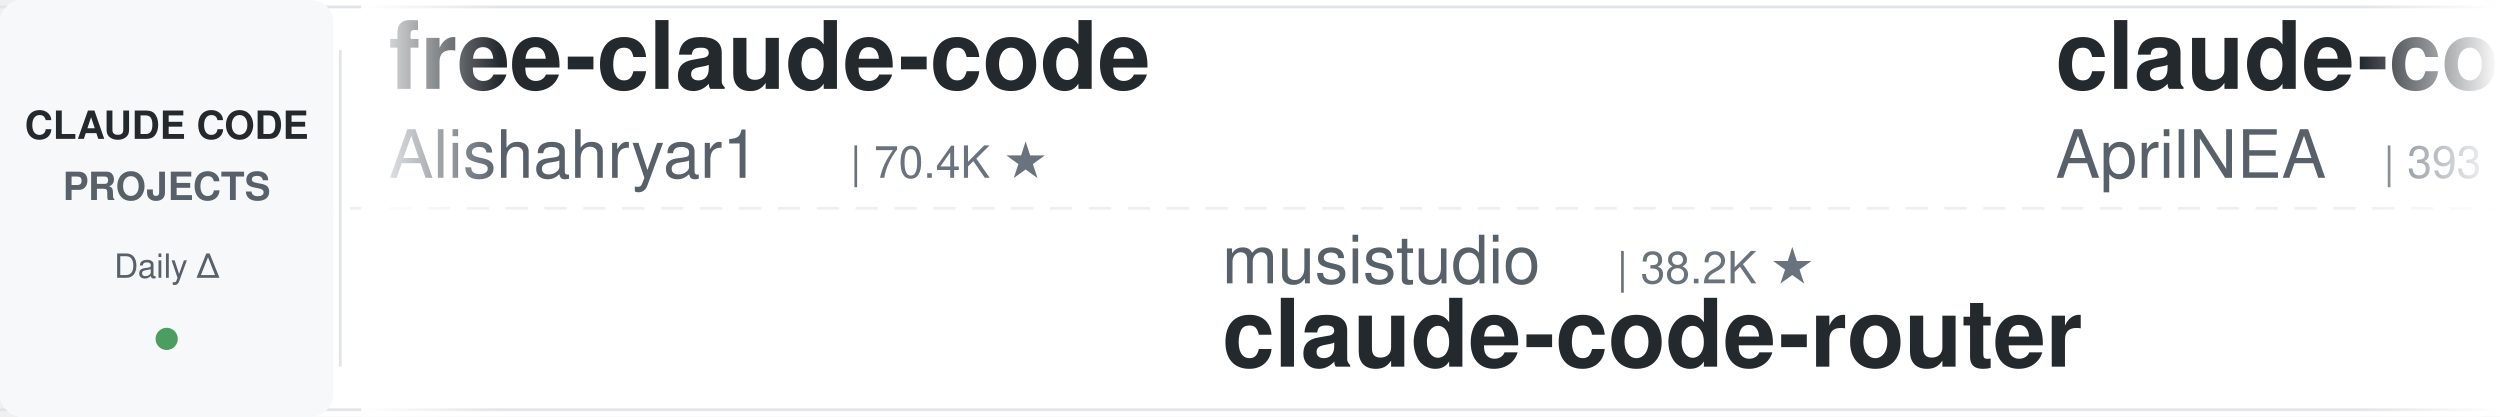
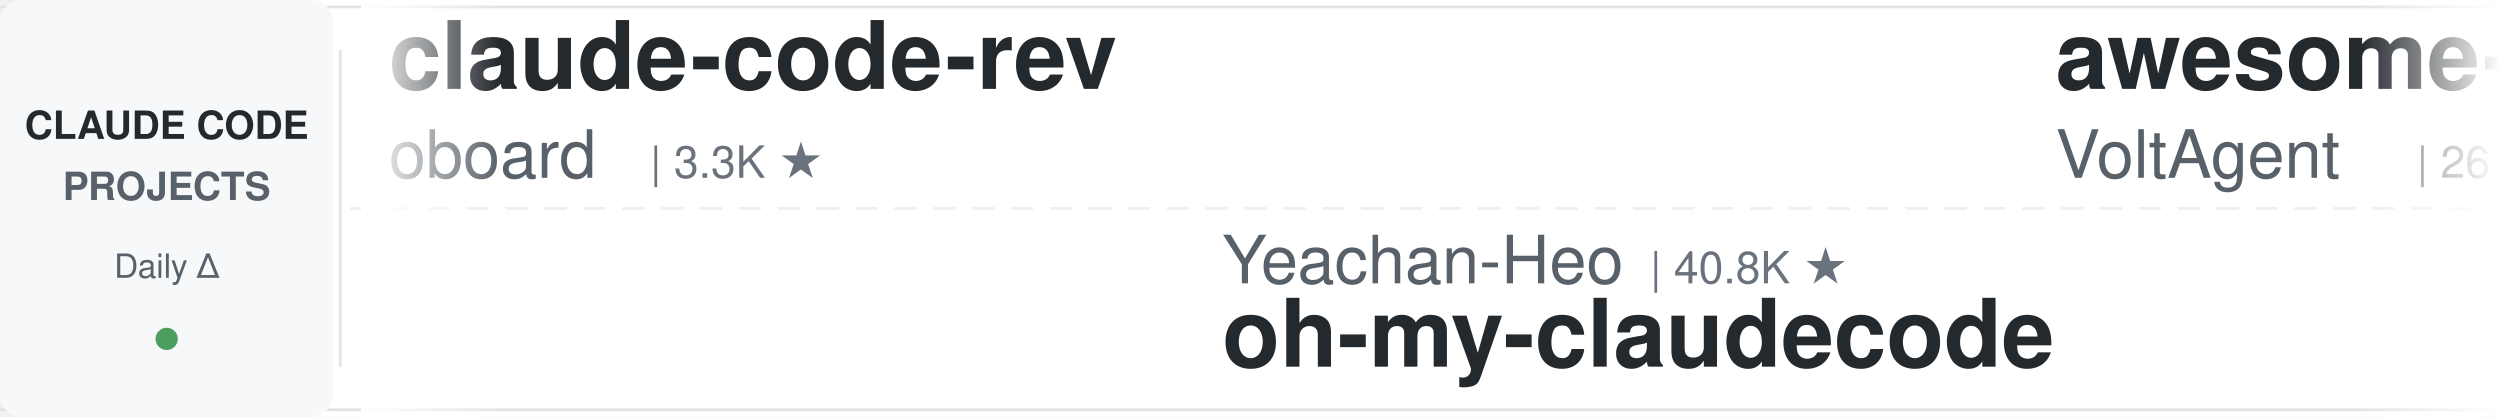
<svg xmlns="http://www.w3.org/2000/svg" width="900" height="150">
  <defs>
    <linearGradient id="leftFade" x1="0%" y1="0%" x2="100%" y2="0%">
      <stop offset="0%" style="stop-color:#ffffff;stop-opacity:1" />
      <stop offset="100%" style="stop-color:#ffffff;stop-opacity:0" />
    </linearGradient>
    <linearGradient id="rightFade" x1="0%" y1="0%" x2="100%" y2="0%">
      <stop offset="0%" style="stop-color:#ffffff;stop-opacity:0" />
      <stop offset="100%" style="stop-color:#ffffff;stop-opacity:1" />
    </linearGradient>
  </defs>
  <rect width="900" height="150" fill="#ffffff" rx="8" />
  <rect x="0" y="2" width="900" height="1" fill="#e1e4e8" />
  <rect x="0" y="147" width="900" height="1" fill="#e1e4e8" />
  <line x1="0" y1="75" x2="900" y2="75" stroke="#e1e4e8" stroke-width="1" stroke-dasharray="8 6" opacity="0.6" />
  <rect x="0" y="0" width="120" height="150" fill="#f6f8fa" rx="8" />
  <text x="60" y="50" font-family="-apple-system, BlinkMacSystemFont, 'Segoe UI', Helvetica, Arial, sans-serif" font-size="14" font-weight="600" fill="#24292e" text-anchor="middle">CLAUDE CODE</text>
  <text x="60" y="72" font-family="-apple-system, BlinkMacSystemFont, 'Segoe UI', Helvetica, Arial, sans-serif" font-size="14" font-weight="600" fill="#586069" text-anchor="middle">PROJECTS</text>
  <text x="60" y="100" font-family="-apple-system, BlinkMacSystemFont, 'Segoe UI', Helvetica, Arial, sans-serif" font-size="12" font-weight="500" fill="#586069" text-anchor="middle">Daily Δ</text>
  <circle cx="60" cy="122" r="4" fill="#22863a" opacity="0.8" />
  <rect x="122" y="18" width="1" height="114" fill="#e1e4e8" />
  <clipPath id="tickerClip">
    <rect x="130" y="0" width="770" height="150" />
  </clipPath>
  <g clip-path="url(#tickerClip)">
    <g id="tickerItems">
      <animateTransform attributeName="transform" attributeType="XML" type="translate" from="0 0" to="-3000 0" dur="54s" repeatCount="indefinite" />
      <g transform="translate(0, 0)">
-         <text x="140" y="32" font-family="-apple-system, BlinkMacSystemFont, 'Segoe UI', Helvetica, Arial, sans-serif" font-size="34" font-weight="600" fill="#24292e">free-claude-code</text>
-         <text x="140" y="64" font-family="-apple-system, BlinkMacSystemFont, 'Segoe UI', Helvetica, Arial, sans-serif" font-size="24" font-weight="400" fill="#586069">Alishahryar1</text>
-         <text x="306" y="64" font-family="-apple-system, BlinkMacSystemFont, 'Segoe UI', Helvetica, Arial, sans-serif" font-size="16" font-weight="500" fill="#6a737d">| 70.4K ★</text>
+         <text x="140" y="32" font-family="-apple-system, BlinkMacSystemFont, 'Segoe UI', Helvetica, Arial, sans-serif" font-size="34" font-weight="600" fill="#24292e">claude-code-rev</text>
+         <text x="140" y="64" font-family="-apple-system, BlinkMacSystemFont, 'Segoe UI', Helvetica, Arial, sans-serif" font-size="24" font-weight="400" fill="#586069">oboard</text>
+         <text x="234" y="64" font-family="-apple-system, BlinkMacSystemFont, 'Segoe UI', Helvetica, Arial, sans-serif" font-size="16" font-weight="500" fill="#6a737d">| 3.3K ★</text>
      </g>
      <g transform="translate(300, 0)">
-         <text x="140" y="102" font-family="-apple-system, BlinkMacSystemFont, 'Segoe UI', Helvetica, Arial, sans-serif" font-size="24" font-weight="400" fill="#586069">musistudio</text>
-         <text x="282" y="102" font-family="-apple-system, BlinkMacSystemFont, 'Segoe UI', Helvetica, Arial, sans-serif" font-size="16" font-weight="500" fill="#6a737d">| 38.2K ★</text>
-         <text x="140" y="132" font-family="-apple-system, BlinkMacSystemFont, 'Segoe UI', Helvetica, Arial, sans-serif" font-size="34" font-weight="600" fill="#24292e">claude-code-router</text>
+         <text x="140" y="102" font-family="-apple-system, BlinkMacSystemFont, 'Segoe UI', Helvetica, Arial, sans-serif" font-size="24" font-weight="400" fill="#586069">Yeachan-Heo</text>
+         <text x="294" y="102" font-family="-apple-system, BlinkMacSystemFont, 'Segoe UI', Helvetica, Arial, sans-serif" font-size="16" font-weight="500" fill="#6a737d">| 40.8K ★</text>
+         <text x="140" y="132" font-family="-apple-system, BlinkMacSystemFont, 'Segoe UI', Helvetica, Arial, sans-serif" font-size="34" font-weight="600" fill="#24292e">oh-my-claudecode</text>
      </g>
      <g transform="translate(600, 0)">
-         <text x="140" y="32" font-family="-apple-system, BlinkMacSystemFont, 'Segoe UI', Helvetica, Arial, sans-serif" font-size="34" font-weight="600" fill="#24292e">claude-code-source</text>
-         <text x="140" y="64" font-family="-apple-system, BlinkMacSystemFont, 'Segoe UI', Helvetica, Arial, sans-serif" font-size="24" font-weight="400" fill="#586069">AprilNEA</text>
-         <text x="258" y="64" font-family="-apple-system, BlinkMacSystemFont, 'Segoe UI', Helvetica, Arial, sans-serif" font-size="16" font-weight="500" fill="#6a737d">| 393 ★</text>
+         <text x="140" y="32" font-family="-apple-system, BlinkMacSystemFont, 'Segoe UI', Helvetica, Arial, sans-serif" font-size="34" font-weight="600" fill="#24292e">awesome-claude-code-suba...</text>
+         <text x="140" y="64" font-family="-apple-system, BlinkMacSystemFont, 'Segoe UI', Helvetica, Arial, sans-serif" font-size="24" font-weight="400" fill="#586069">VoltAgent</text>
+         <text x="270" y="64" font-family="-apple-system, BlinkMacSystemFont, 'Segoe UI', Helvetica, Arial, sans-serif" font-size="16" font-weight="500" fill="#6a737d">| 26.6K ★</text>
      </g>
      <g transform="translate(900, 0)">
-         <text x="140" y="102" font-family="-apple-system, BlinkMacSystemFont, 'Segoe UI', Helvetica, Arial, sans-serif" font-size="24" font-weight="400" fill="#586069">Donchitos</text>
-         <text x="270" y="102" font-family="-apple-system, BlinkMacSystemFont, 'Segoe UI', Helvetica, Arial, sans-serif" font-size="16" font-weight="500" fill="#6a737d">| 39.5K ★</text>
-         <text x="140" y="132" font-family="-apple-system, BlinkMacSystemFont, 'Segoe UI', Helvetica, Arial, sans-serif" font-size="34" font-weight="600" fill="#24292e">Claude-Code-Game-Studios</text>
+         <text x="140" y="102" font-family="-apple-system, BlinkMacSystemFont, 'Segoe UI', Helvetica, Arial, sans-serif" font-size="24" font-weight="400" fill="#586069">ccplugins</text>
+         <text x="270" y="102" font-family="-apple-system, BlinkMacSystemFont, 'Segoe UI', Helvetica, Arial, sans-serif" font-size="16" font-weight="500" fill="#6a737d">| 1.0K ★</text>
+         <text x="140" y="132" font-family="-apple-system, BlinkMacSystemFont, 'Segoe UI', Helvetica, Arial, sans-serif" font-size="34" font-weight="600" fill="#24292e">awesome-claude-code-plug...</text>
      </g>
      <g transform="translate(1200, 0)">
-         <text x="140" y="32" font-family="-apple-system, BlinkMacSystemFont, 'Segoe UI', Helvetica, Arial, sans-serif" font-size="34" font-weight="600" fill="#24292e">claude-code-cli</text>
-         <text x="140" y="64" font-family="-apple-system, BlinkMacSystemFont, 'Segoe UI', Helvetica, Arial, sans-serif" font-size="24" font-weight="400" fill="#586069">huangserva</text>
-         <text x="282" y="64" font-family="-apple-system, BlinkMacSystemFont, 'Segoe UI', Helvetica, Arial, sans-serif" font-size="16" font-weight="500" fill="#6a737d">| 631 ★</text>
+         <text x="140" y="32" font-family="-apple-system, BlinkMacSystemFont, 'Segoe UI', Helvetica, Arial, sans-serif" font-size="34" font-weight="600" fill="#24292e">claude-code-reverse</text>
+         <text x="140" y="64" font-family="-apple-system, BlinkMacSystemFont, 'Segoe UI', Helvetica, Arial, sans-serif" font-size="24" font-weight="400" fill="#586069">Yuyz0112</text>
+         <text x="258" y="64" font-family="-apple-system, BlinkMacSystemFont, 'Segoe UI', Helvetica, Arial, sans-serif" font-size="16" font-weight="500" fill="#6a737d">| 2.5K ★</text>
      </g>
      <g transform="translate(1500, 0)">
-         <text x="140" y="102" font-family="-apple-system, BlinkMacSystemFont, 'Segoe UI', Helvetica, Arial, sans-serif" font-size="24" font-weight="400" fill="#586069">Yuyz0112</text>
-         <text x="258" y="102" font-family="-apple-system, BlinkMacSystemFont, 'Segoe UI', Helvetica, Arial, sans-serif" font-size="16" font-weight="500" fill="#6a737d">| 2.4K ★</text>
-         <text x="140" y="132" font-family="-apple-system, BlinkMacSystemFont, 'Segoe UI', Helvetica, Arial, sans-serif" font-size="34" font-weight="600" fill="#24292e">claude-code-reverse</text>
+         <text x="140" y="102" font-family="-apple-system, BlinkMacSystemFont, 'Segoe UI', Helvetica, Arial, sans-serif" font-size="24" font-weight="400" fill="#586069">andrew-kramer-inno</text>
+         <text x="378" y="102" font-family="-apple-system, BlinkMacSystemFont, 'Segoe UI', Helvetica, Arial, sans-serif" font-size="16" font-weight="500" fill="#6a737d">| 597 ★</text>
+         <text x="140" y="132" font-family="-apple-system, BlinkMacSystemFont, 'Segoe UI', Helvetica, Arial, sans-serif" font-size="34" font-weight="600" fill="#24292e">claude-code-source-build</text>
      </g>
      <g transform="translate(1800, 0)">
-         <text x="140" y="32" font-family="-apple-system, BlinkMacSystemFont, 'Segoe UI', Helvetica, Arial, sans-serif" font-size="34" font-weight="600" fill="#24292e">claude-coder</text>
-         <text x="140" y="64" font-family="-apple-system, BlinkMacSystemFont, 'Segoe UI', Helvetica, Arial, sans-serif" font-size="24" font-weight="400" fill="#586069">kodu-ai</text>
-         <text x="246" y="64" font-family="-apple-system, BlinkMacSystemFont, 'Segoe UI', Helvetica, Arial, sans-serif" font-size="16" font-weight="500" fill="#6a737d">| 5.2K ★</text>
+         <text x="140" y="32" font-family="-apple-system, BlinkMacSystemFont, 'Segoe UI', Helvetica, Arial, sans-serif" font-size="34" font-weight="600" fill="#24292e">awesome-claude-code</text>
+         <text x="140" y="64" font-family="-apple-system, BlinkMacSystemFont, 'Segoe UI', Helvetica, Arial, sans-serif" font-size="24" font-weight="400" fill="#586069">jqueryscript</text>
+         <text x="306" y="64" font-family="-apple-system, BlinkMacSystemFont, 'Segoe UI', Helvetica, Arial, sans-serif" font-size="16" font-weight="500" fill="#6a737d">| 552 ★</text>
      </g>
      <g transform="translate(2100, 0)">
-         <text x="140" y="102" font-family="-apple-system, BlinkMacSystemFont, 'Segoe UI', Helvetica, Arial, sans-serif" font-size="24" font-weight="400" fill="#586069">overwirehq</text>
-         <text x="282" y="102" font-family="-apple-system, BlinkMacSystemFont, 'Segoe UI', Helvetica, Arial, sans-serif" font-size="16" font-weight="500" fill="#6a737d">| 2.8K ★</text>
-         <text x="140" y="132" font-family="-apple-system, BlinkMacSystemFont, 'Segoe UI', Helvetica, Arial, sans-serif" font-size="34" font-weight="600" fill="#24292e">claude-code-telegram</text>
+         <text x="140" y="102" font-family="-apple-system, BlinkMacSystemFont, 'Segoe UI', Helvetica, Arial, sans-serif" font-size="24" font-weight="400" fill="#586069">Windy3f3f3f3f</text>
+         <text x="318" y="102" font-family="-apple-system, BlinkMacSystemFont, 'Segoe UI', Helvetica, Arial, sans-serif" font-size="16" font-weight="500" fill="#6a737d">| 3.8K ★</text>
+         <text x="140" y="132" font-family="-apple-system, BlinkMacSystemFont, 'Segoe UI', Helvetica, Arial, sans-serif" font-size="34" font-weight="600" fill="#24292e">how-claude-code-works</text>
      </g>
      <g transform="translate(2400, 0)">
-         <text x="140" y="32" font-family="-apple-system, BlinkMacSystemFont, 'Segoe UI', Helvetica, Arial, sans-serif" font-size="34" font-weight="600" fill="#24292e">claude-code-tips</text>
-         <text x="140" y="64" font-family="-apple-system, BlinkMacSystemFont, 'Segoe UI', Helvetica, Arial, sans-serif" font-size="24" font-weight="400" fill="#586069">ykdojo</text>
-         <text x="234" y="64" font-family="-apple-system, BlinkMacSystemFont, 'Segoe UI', Helvetica, Arial, sans-serif" font-size="16" font-weight="500" fill="#6a737d">| 10.3K ★</text>
+         <text x="140" y="32" font-family="-apple-system, BlinkMacSystemFont, 'Segoe UI', Helvetica, Arial, sans-serif" font-size="34" font-weight="600" fill="#24292e">claude-code-source</text>
+         <text x="140" y="64" font-family="-apple-system, BlinkMacSystemFont, 'Segoe UI', Helvetica, Arial, sans-serif" font-size="24" font-weight="400" fill="#586069">hangsman</text>
+         <text x="258" y="64" font-family="-apple-system, BlinkMacSystemFont, 'Segoe UI', Helvetica, Arial, sans-serif" font-size="16" font-weight="500" fill="#6a737d">| 799 ★</text>
      </g>
      <g transform="translate(2700, 0)">
-         <text x="140" y="102" font-family="-apple-system, BlinkMacSystemFont, 'Segoe UI', Helvetica, Arial, sans-serif" font-size="24" font-weight="400" fill="#586069">davila7</text>
-         <text x="246" y="102" font-family="-apple-system, BlinkMacSystemFont, 'Segoe UI', Helvetica, Arial, sans-serif" font-size="16" font-weight="500" fill="#6a737d">| 33.7K ★</text>
-         <text x="140" y="132" font-family="-apple-system, BlinkMacSystemFont, 'Segoe UI', Helvetica, Arial, sans-serif" font-size="34" font-weight="600" fill="#24292e">claude-code-templates</text>
+         <text x="140" y="102" font-family="-apple-system, BlinkMacSystemFont, 'Segoe UI', Helvetica, Arial, sans-serif" font-size="24" font-weight="400" fill="#586069">liuup</text>
+         <text x="222" y="102" font-family="-apple-system, BlinkMacSystemFont, 'Segoe UI', Helvetica, Arial, sans-serif" font-size="16" font-weight="500" fill="#6a737d">| 4.1K ★</text>
+         <text x="140" y="132" font-family="-apple-system, BlinkMacSystemFont, 'Segoe UI', Helvetica, Arial, sans-serif" font-size="34" font-weight="600" fill="#24292e">claude-code-analysis</text>
      </g>
      <g transform="translate(3000, 0)">
-         <text x="140" y="32" font-family="-apple-system, BlinkMacSystemFont, 'Segoe UI', Helvetica, Arial, sans-serif" font-size="34" font-weight="600" fill="#24292e">free-claude-code</text>
-         <text x="140" y="64" font-family="-apple-system, BlinkMacSystemFont, 'Segoe UI', Helvetica, Arial, sans-serif" font-size="24" font-weight="400" fill="#586069">Alishahryar1</text>
-         <text x="306" y="64" font-family="-apple-system, BlinkMacSystemFont, 'Segoe UI', Helvetica, Arial, sans-serif" font-size="16" font-weight="500" fill="#6a737d">| 70.4K ★</text>
+         <text x="140" y="32" font-family="-apple-system, BlinkMacSystemFont, 'Segoe UI', Helvetica, Arial, sans-serif" font-size="34" font-weight="600" fill="#24292e">claude-code-rev</text>
+         <text x="140" y="64" font-family="-apple-system, BlinkMacSystemFont, 'Segoe UI', Helvetica, Arial, sans-serif" font-size="24" font-weight="400" fill="#586069">oboard</text>
+         <text x="234" y="64" font-family="-apple-system, BlinkMacSystemFont, 'Segoe UI', Helvetica, Arial, sans-serif" font-size="16" font-weight="500" fill="#6a737d">| 3.3K ★</text>
      </g>
      <g transform="translate(3300, 0)">
-         <text x="140" y="102" font-family="-apple-system, BlinkMacSystemFont, 'Segoe UI', Helvetica, Arial, sans-serif" font-size="24" font-weight="400" fill="#586069">musistudio</text>
-         <text x="282" y="102" font-family="-apple-system, BlinkMacSystemFont, 'Segoe UI', Helvetica, Arial, sans-serif" font-size="16" font-weight="500" fill="#6a737d">| 38.2K ★</text>
-         <text x="140" y="132" font-family="-apple-system, BlinkMacSystemFont, 'Segoe UI', Helvetica, Arial, sans-serif" font-size="34" font-weight="600" fill="#24292e">claude-code-router</text>
+         <text x="140" y="102" font-family="-apple-system, BlinkMacSystemFont, 'Segoe UI', Helvetica, Arial, sans-serif" font-size="24" font-weight="400" fill="#586069">Yeachan-Heo</text>
+         <text x="294" y="102" font-family="-apple-system, BlinkMacSystemFont, 'Segoe UI', Helvetica, Arial, sans-serif" font-size="16" font-weight="500" fill="#6a737d">| 40.8K ★</text>
+         <text x="140" y="132" font-family="-apple-system, BlinkMacSystemFont, 'Segoe UI', Helvetica, Arial, sans-serif" font-size="34" font-weight="600" fill="#24292e">oh-my-claudecode</text>
      </g>
      <g transform="translate(3600, 0)">
-         <text x="140" y="32" font-family="-apple-system, BlinkMacSystemFont, 'Segoe UI', Helvetica, Arial, sans-serif" font-size="34" font-weight="600" fill="#24292e">claude-code-source</text>
-         <text x="140" y="64" font-family="-apple-system, BlinkMacSystemFont, 'Segoe UI', Helvetica, Arial, sans-serif" font-size="24" font-weight="400" fill="#586069">AprilNEA</text>
-         <text x="258" y="64" font-family="-apple-system, BlinkMacSystemFont, 'Segoe UI', Helvetica, Arial, sans-serif" font-size="16" font-weight="500" fill="#6a737d">| 393 ★</text>
+         <text x="140" y="32" font-family="-apple-system, BlinkMacSystemFont, 'Segoe UI', Helvetica, Arial, sans-serif" font-size="34" font-weight="600" fill="#24292e">awesome-claude-code-suba...</text>
+         <text x="140" y="64" font-family="-apple-system, BlinkMacSystemFont, 'Segoe UI', Helvetica, Arial, sans-serif" font-size="24" font-weight="400" fill="#586069">VoltAgent</text>
+         <text x="270" y="64" font-family="-apple-system, BlinkMacSystemFont, 'Segoe UI', Helvetica, Arial, sans-serif" font-size="16" font-weight="500" fill="#6a737d">| 26.6K ★</text>
      </g>
      <g transform="translate(3900, 0)">
-         <text x="140" y="102" font-family="-apple-system, BlinkMacSystemFont, 'Segoe UI', Helvetica, Arial, sans-serif" font-size="24" font-weight="400" fill="#586069">Donchitos</text>
-         <text x="270" y="102" font-family="-apple-system, BlinkMacSystemFont, 'Segoe UI', Helvetica, Arial, sans-serif" font-size="16" font-weight="500" fill="#6a737d">| 39.5K ★</text>
-         <text x="140" y="132" font-family="-apple-system, BlinkMacSystemFont, 'Segoe UI', Helvetica, Arial, sans-serif" font-size="34" font-weight="600" fill="#24292e">Claude-Code-Game-Studios</text>
+         <text x="140" y="102" font-family="-apple-system, BlinkMacSystemFont, 'Segoe UI', Helvetica, Arial, sans-serif" font-size="24" font-weight="400" fill="#586069">ccplugins</text>
+         <text x="270" y="102" font-family="-apple-system, BlinkMacSystemFont, 'Segoe UI', Helvetica, Arial, sans-serif" font-size="16" font-weight="500" fill="#6a737d">| 1.0K ★</text>
+         <text x="140" y="132" font-family="-apple-system, BlinkMacSystemFont, 'Segoe UI', Helvetica, Arial, sans-serif" font-size="34" font-weight="600" fill="#24292e">awesome-claude-code-plug...</text>
      </g>
    </g>
  </g>
  <rect x="130" y="0" width="50" height="150" fill="url(#leftFade)" />
  <rect x="850" y="0" width="50" height="150" fill="url(#rightFade)" />
</svg>
